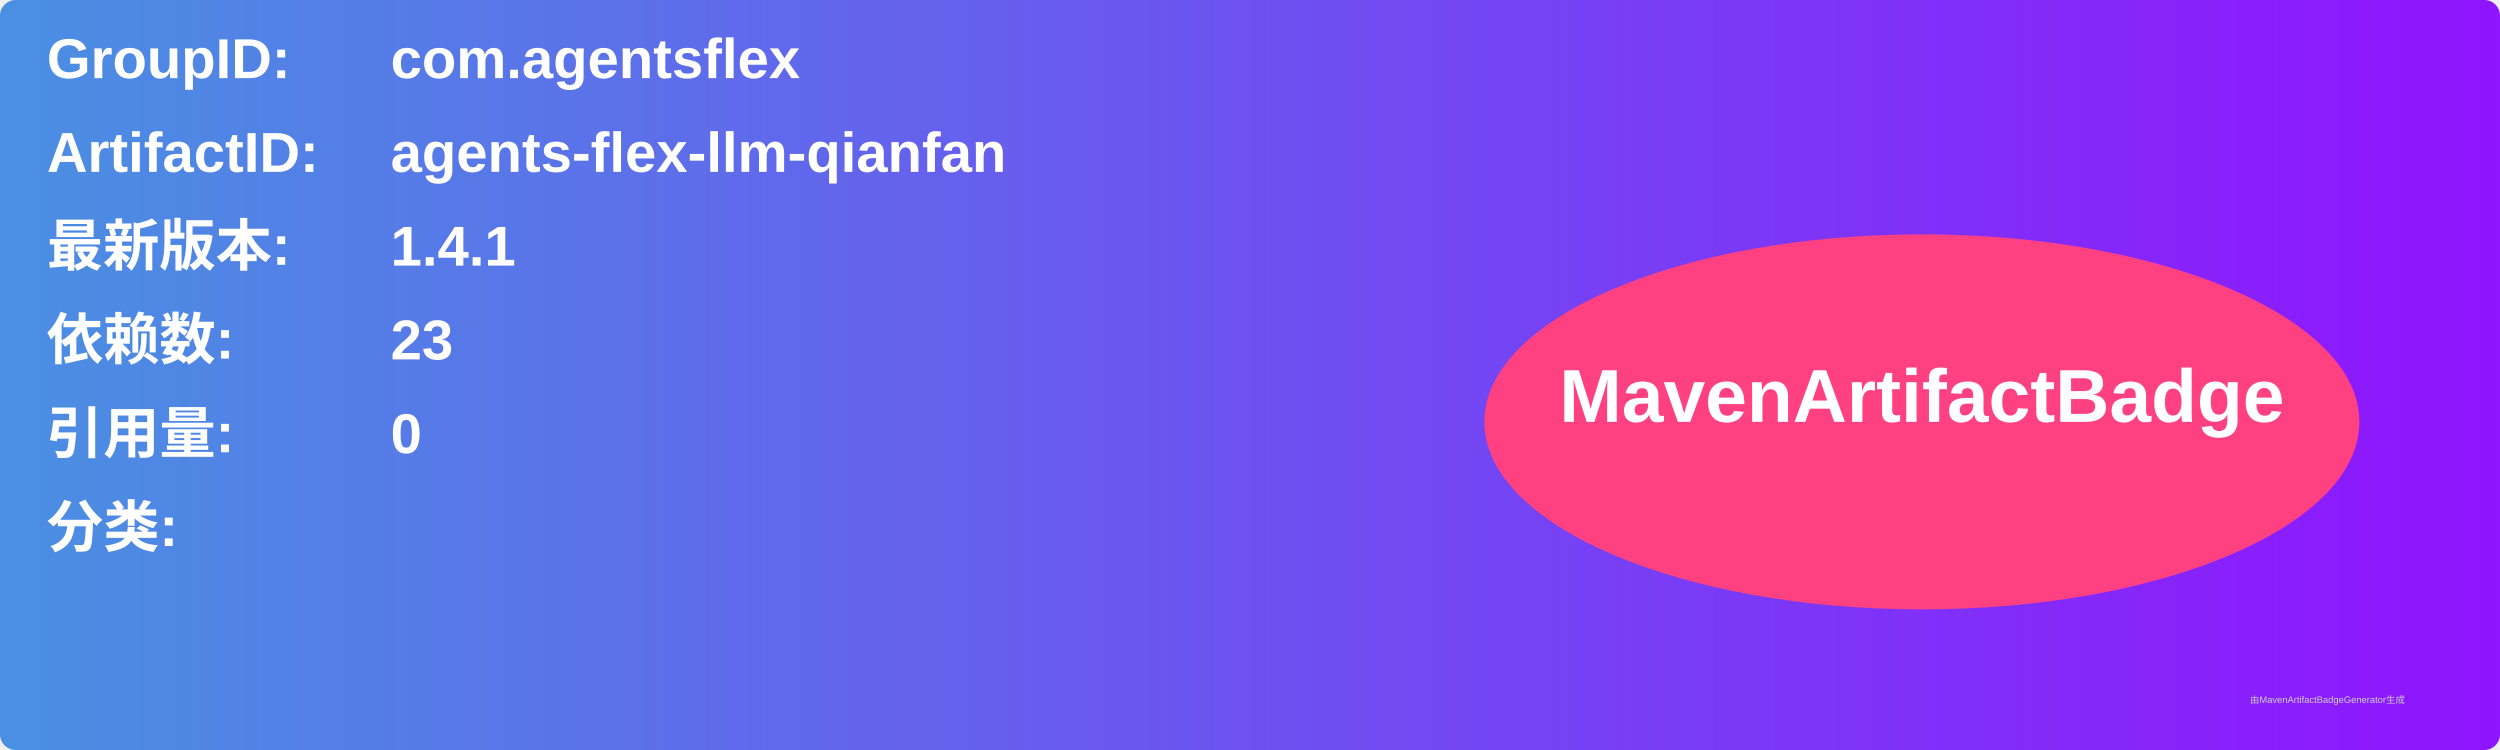
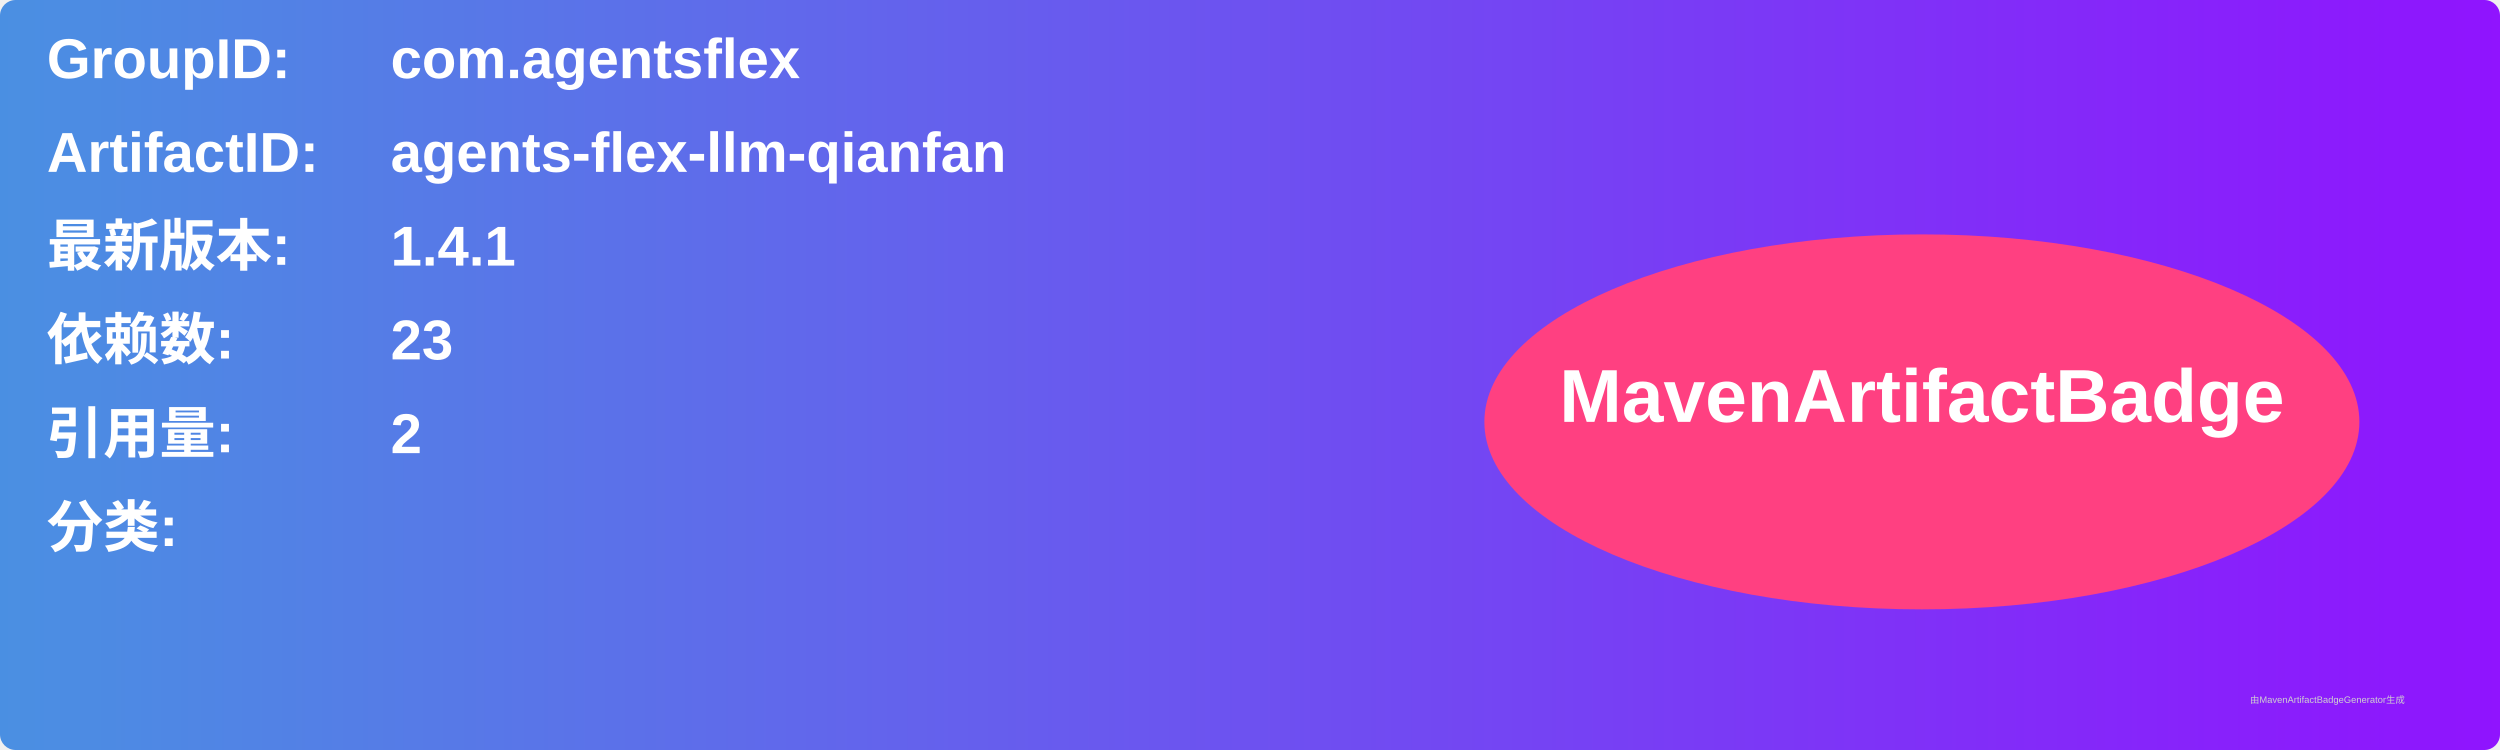
<svg xmlns="http://www.w3.org/2000/svg" width="800" height="240" viewBox="0 0 800 240">
  <linearGradient id="grad" x1="0%" y1="0%" x2="100%" y2="0%">
    <stop offset="0%" stop-color="#4a90e2" />
    <stop offset="100%" stop-color="#9013fe" />
  </linearGradient>
  <rect width="100%" height="100%" rx="5" ry="5" fill="url(#grad)" />
  <g transform="translate(15, 15)">
    <text x="0" y="10" font-family="Arial" font-size="18" fill="white" font-weight="bold" width="260">GroupID:</text>
    <text x="110" y="10" font-family="Arial" font-size="18" fill="white" font-weight="bold" width="460">com.agentsflex</text>
    <text x="0" y="40" font-family="Arial" font-size="18" fill="white" font-weight="bold" width="260">ArtifactID:</text>
    <text x="110" y="40" font-family="Arial" font-size="18" fill="white" font-weight="bold" width="460">agents-flex-llm-qianfan</text>
    <text x="0" y="70" font-family="Arial" font-size="18" fill="white" font-weight="bold">最新版本:</text>
    <text x="110" y="70" font-family="Arial" font-size="18" fill="white" font-weight="bold">
      <tspan font-weight="bold">1.4.1</tspan>
    </text>
    <text x="0" y="100" font-family="Arial" font-size="18" fill="white" font-weight="bold">依赖数: </text>
    <text x="110" y="100" font-family="Arial" font-size="18" fill="white">
      <tspan font-weight="bold">23</tspan>
    </text>
    <text x="0" y="130" font-family="Arial" font-size="18" fill="white" font-weight="bold">引用量: </text>
    <text x="110" y="130" font-family="Arial" font-size="18" fill="white">
-       <tspan font-weight="bold">0</tspan>
+       <tspan font-weight="bold">2</tspan>
    </text>
    <text x="0" y="160" font-family="Arial" font-size="18" fill="white" font-weight="bold">分类:</text>
    <text x="10" y="190" font-family="Arial" font-size="10" fill="white">
      <tspan font-weight="bold" />
    </text>
    <ellipse cx="600" cy="120" rx="140" ry="60" fill="#ff4081" />
    <text x="600" y="120" text-anchor="middle" font-family="Arial" font-size="24" fill="white" font-weight="bold">MavenArtifactBadge</text>
  </g>
  <text x="720" y="225" font-family="Arial" font-size="3" fill="#d0d0d0">由MavenArtifactBadgeGenerator生成</text>
</svg>
